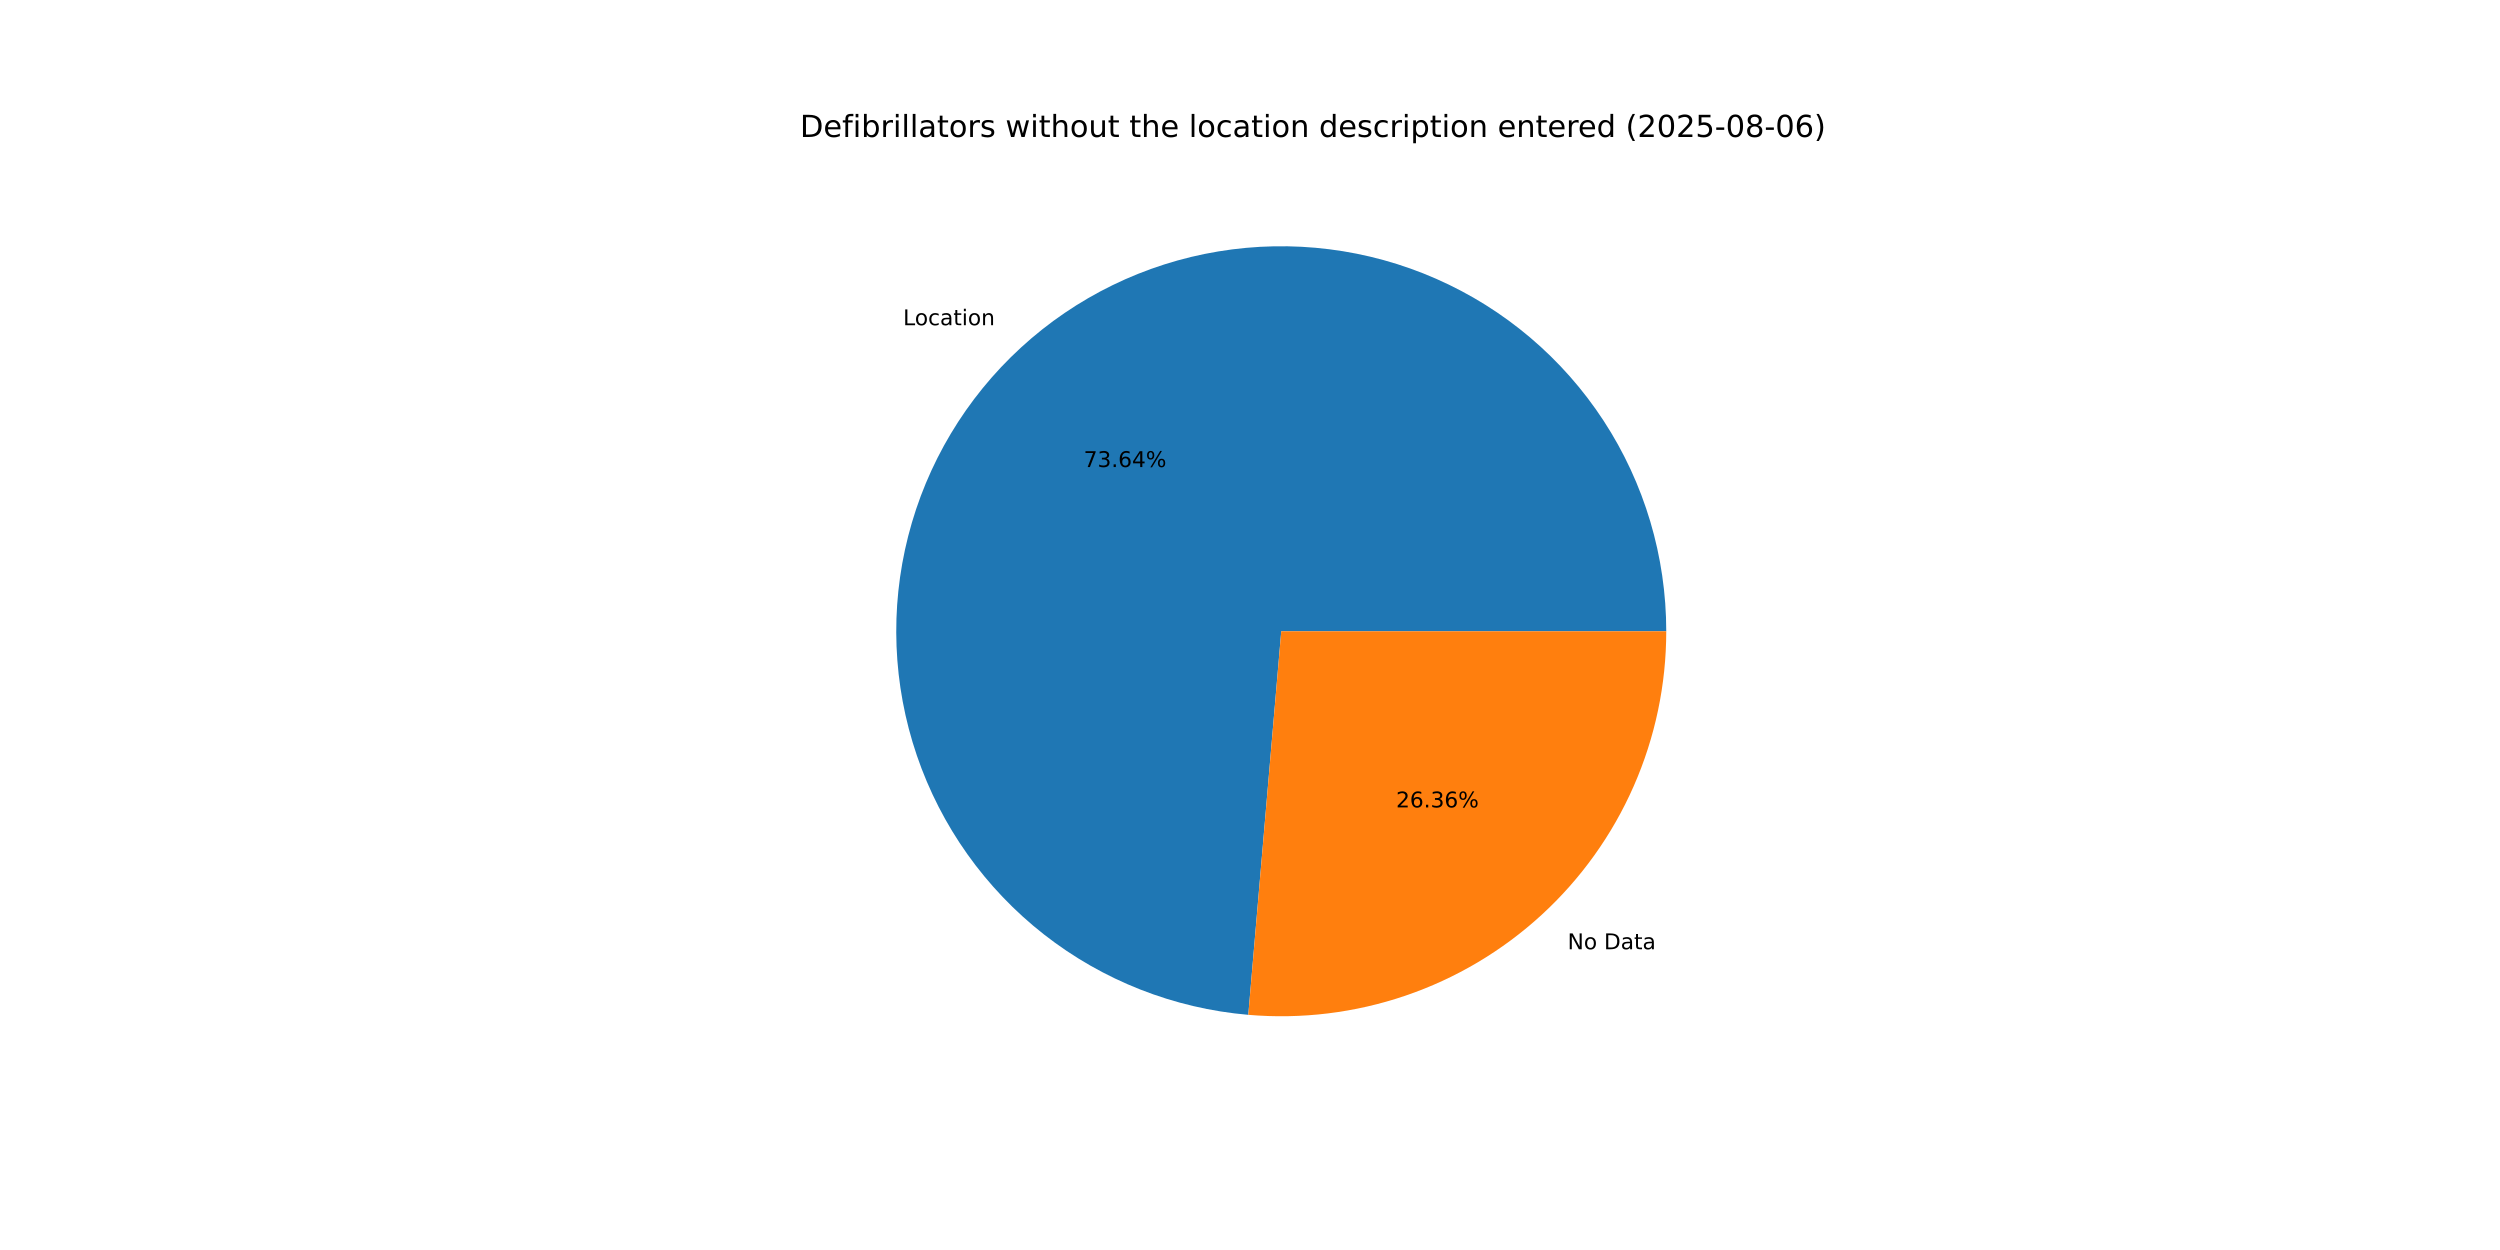
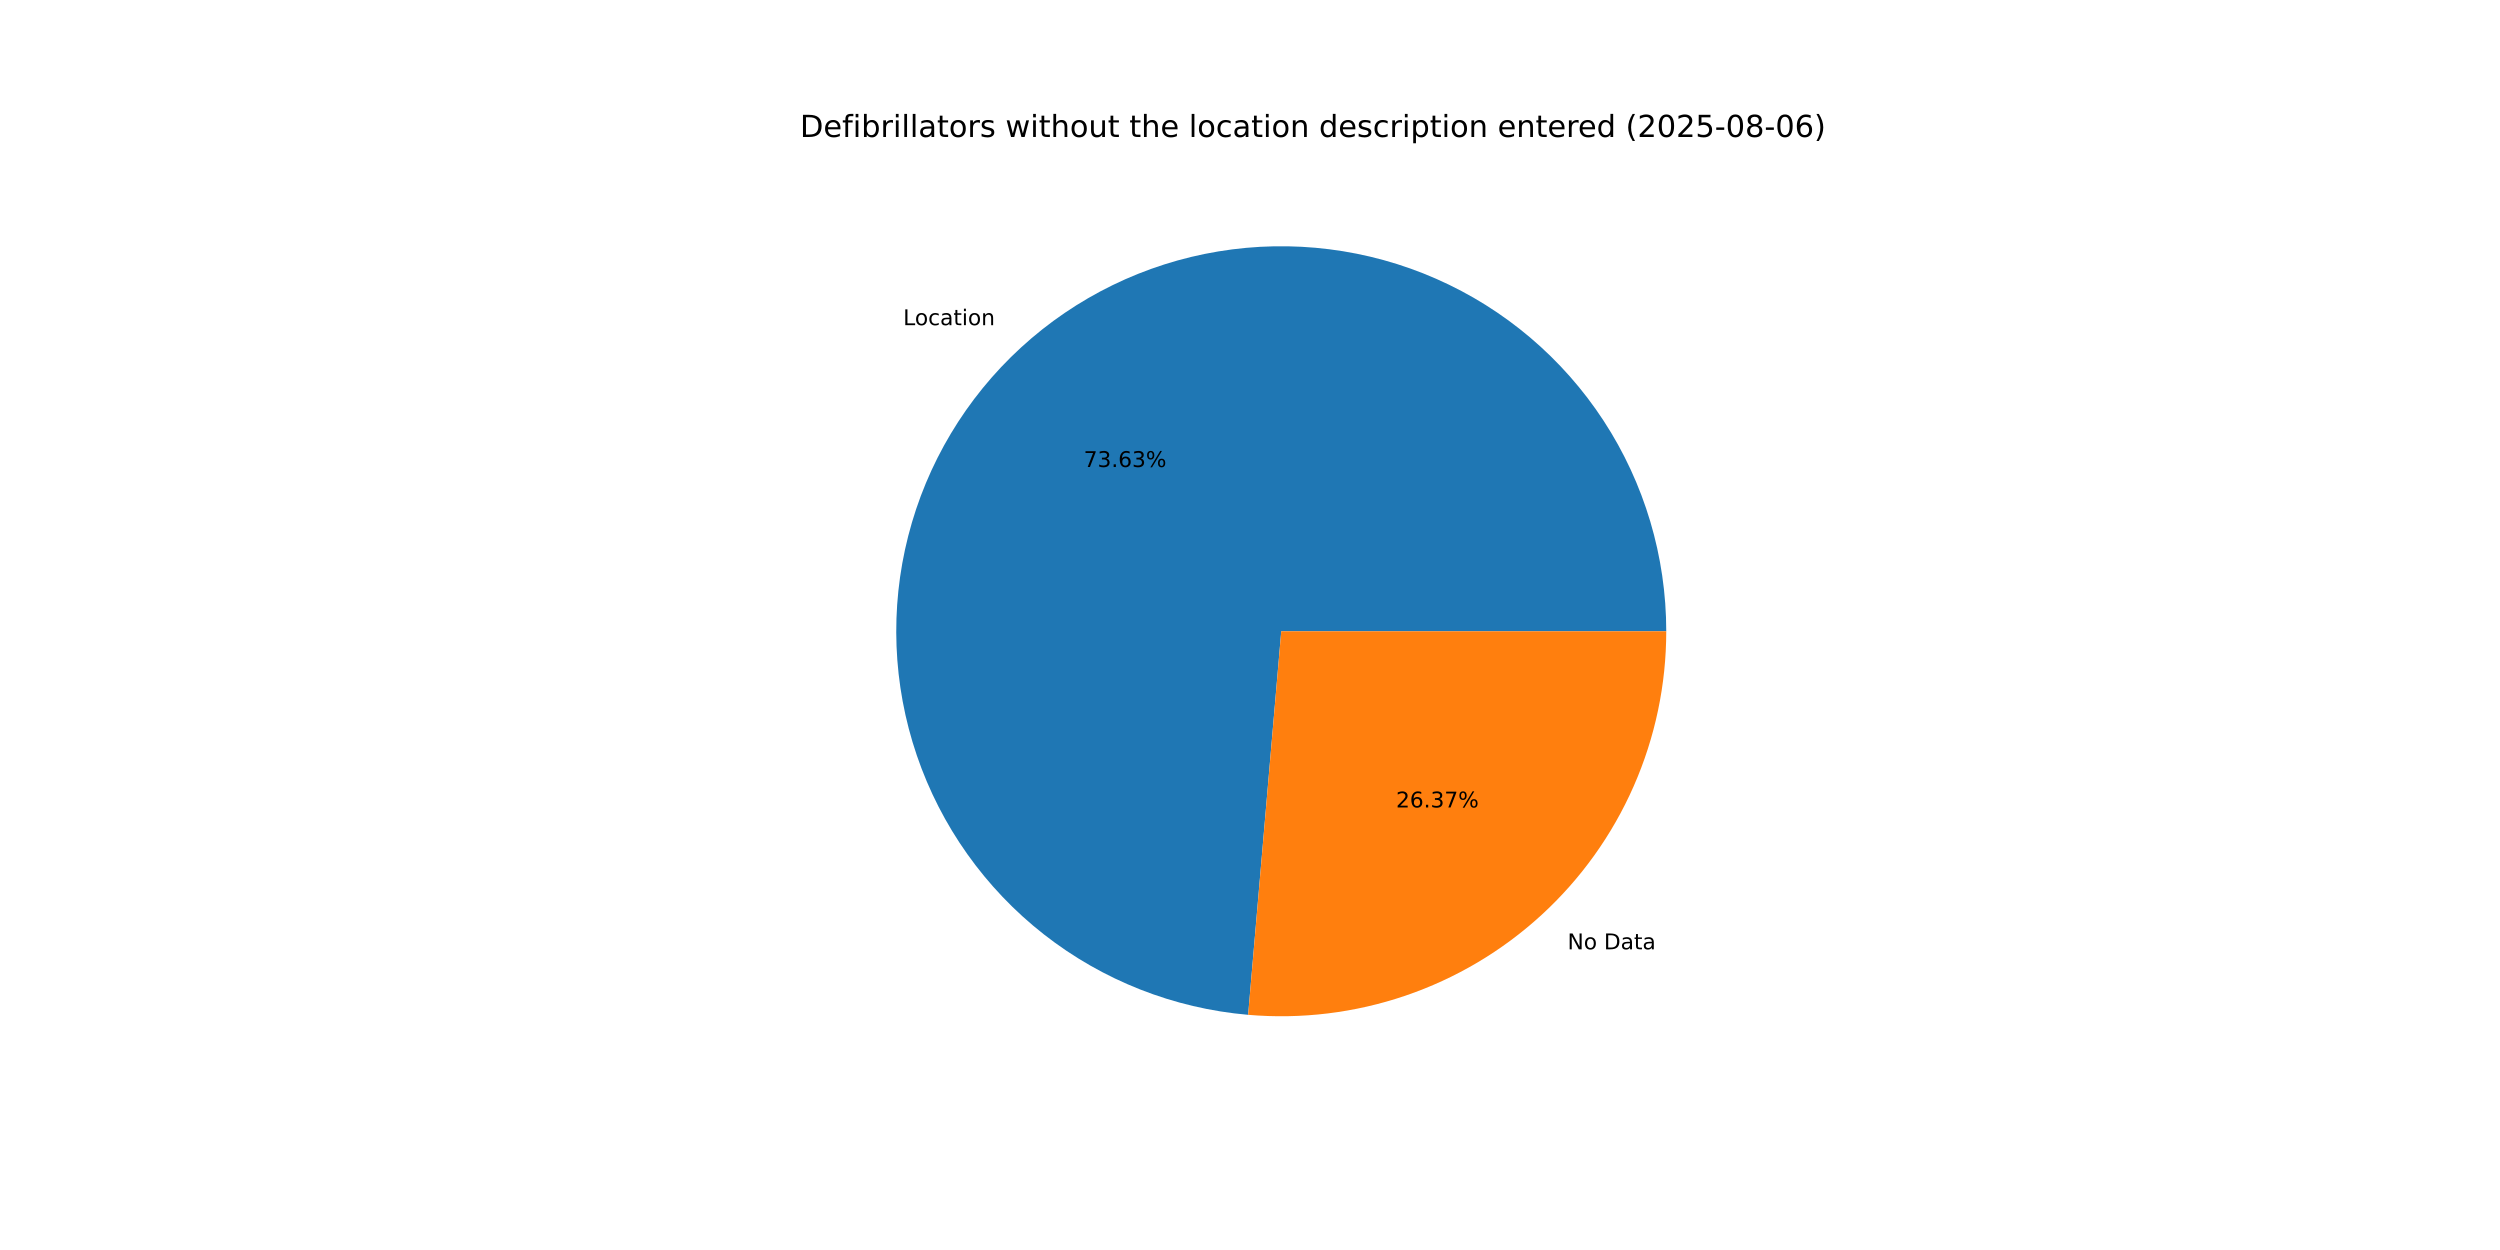
<svg xmlns="http://www.w3.org/2000/svg" xmlns:xlink="http://www.w3.org/1999/xlink" width="1152pt" height="576pt" viewBox="0 0 1152 576" version="1.1">
  <defs>
    <style type="text/css">*{stroke-linejoin: round; stroke-linecap: butt}</style>
  </defs>
  <g id="figure_1">
    <g id="patch_1">
      <path d="M 0 576  L 1152 576  L 1152 0  L 0 0  z " style="fill: #ffffff" />
    </g>
    <g id="axes_1">
      <g id="patch_2">
-         <path d="M 767.808 290.88  C 767.808 256.443 757.781 222.74 738.957 193.903  C 720.133 165.067 693.313 142.326 661.787 128.469  C 630.261 114.612 595.372 110.229 561.399 115.858  C 527.425 121.488 495.815 136.889 470.443 160.174  C 445.072 183.459 427.021 213.636 418.504 247.003  C 409.986 280.37 411.366 315.506 422.474 348.102  C 433.581 380.699 453.943 409.366 481.062 430.59  C 508.182 451.814 540.903 464.689 575.213 467.637  L 590.4 290.88  z " style="fill: #1f77b4" />
+         <path d="M 767.808 290.88  C 767.808 256.446 757.783 222.746 738.962 193.911  C 720.141 165.076 693.325 142.335 661.804 128.476  C 630.282 114.617 595.397 110.23 561.425 115.854  C 527.454 121.478 495.843 136.873 470.469 160.15  C 445.095 183.428 427.039 213.598 418.515 246.96  C 409.99 280.322 411.36 315.455 422.457 348.052  C 433.553 380.648 453.904 409.32 481.013 430.552  C 508.123 451.783 540.836 464.669 575.142 467.631  L 590.4 290.88  z " style="fill: #1f77b4" />
      </g>
      <g id="patch_3">
-         <path d="M 575.213 467.637  C 599.7 469.741 624.359 466.733 647.622 458.806  C 670.886 450.879 692.25 438.204 710.357 421.586  C 728.464 404.967 742.922 384.767 752.811 362.267  C 762.701 339.768 767.808 315.457 767.808 290.88  L 590.4 290.88  z " style="fill: #ff7f0e" />
+         <path d="M 575.142 467.631  C 599.634 469.745 624.3 466.746 647.572 458.823  C 670.843 450.901 692.216 438.228 710.331 421.61  C 728.446 404.991 742.91 384.787 752.804 362.283  C 762.698 339.78 767.808 315.463 767.808 290.88  L 590.4 290.88  z " style="fill: #ff7f0e" />
      </g>
      <g id="matplotlib.axis_1" />
      <g id="matplotlib.axis_2" />
      <g id="text_1">
-         <g transform="translate(416.1505 149.8633) scale(0.1 -0.1)">
+         <g transform="translate(416.1793 149.8368) scale(0.1 -0.1)">
          <defs>
            <path id="DejaVuSans-4c" d="M 628 4666  L 1259 4666  L 1259 531  L 3531 531  L 3531 0  L 628 0  L 628 4666  z " transform="scale(0.015625)" />
            <path id="DejaVuSans-6f" d="M 1959 3097  Q 1497 3097 1228 2736  Q 959 2375 959 1747  Q 959 1119 1226 758  Q 1494 397 1959 397  Q 2419 397 2687 759  Q 2956 1122 2956 1747  Q 2956 2369 2687 2733  Q 2419 3097 1959 3097  z M 1959 3584  Q 2709 3584 3137 3096  Q 3566 2609 3566 1747  Q 3566 888 3137 398  Q 2709 -91 1959 -91  Q 1206 -91 779 398  Q 353 888 353 1747  Q 353 2609 779 3096  Q 1206 3584 1959 3584  z " transform="scale(0.015625)" />
            <path id="DejaVuSans-63" d="M 3122 3366  L 3122 2828  Q 2878 2963 2633 3030  Q 2388 3097 2138 3097  Q 1578 3097 1268 2742  Q 959 2388 959 1747  Q 959 1106 1268 751  Q 1578 397 2138 397  Q 2388 397 2633 464  Q 2878 531 3122 666  L 3122 134  Q 2881 22 2623 -34  Q 2366 -91 2075 -91  Q 1284 -91 818 406  Q 353 903 353 1747  Q 353 2603 823 3093  Q 1294 3584 2113 3584  Q 2378 3584 2631 3529  Q 2884 3475 3122 3366  z " transform="scale(0.015625)" />
            <path id="DejaVuSans-61" d="M 2194 1759  Q 1497 1759 1228 1600  Q 959 1441 959 1056  Q 959 750 1161 570  Q 1363 391 1709 391  Q 2188 391 2477 730  Q 2766 1069 2766 1631  L 2766 1759  L 2194 1759  z M 3341 1997  L 3341 0  L 2766 0  L 2766 531  Q 2569 213 2275 61  Q 1981 -91 1556 -91  Q 1019 -91 701 211  Q 384 513 384 1019  Q 384 1609 779 1909  Q 1175 2209 1959 2209  L 2766 2209  L 2766 2266  Q 2766 2663 2505 2880  Q 2244 3097 1772 3097  Q 1472 3097 1187 3025  Q 903 2953 641 2809  L 641 3341  Q 956 3463 1253 3523  Q 1550 3584 1831 3584  Q 2591 3584 2966 3190  Q 3341 2797 3341 1997  z " transform="scale(0.015625)" />
            <path id="DejaVuSans-74" d="M 1172 4494  L 1172 3500  L 2356 3500  L 2356 3053  L 1172 3053  L 1172 1153  Q 1172 725 1289 603  Q 1406 481 1766 481  L 2356 481  L 2356 0  L 1766 0  Q 1100 0 847 248  Q 594 497 594 1153  L 594 3053  L 172 3053  L 172 3500  L 594 3500  L 594 4494  L 1172 4494  z " transform="scale(0.015625)" />
            <path id="DejaVuSans-69" d="M 603 3500  L 1178 3500  L 1178 0  L 603 0  L 603 3500  z M 603 4863  L 1178 4863  L 1178 4134  L 603 4134  L 603 4863  z " transform="scale(0.015625)" />
            <path id="DejaVuSans-6e" d="M 3513 2113  L 3513 0  L 2938 0  L 2938 2094  Q 2938 2591 2744 2837  Q 2550 3084 2163 3084  Q 1697 3084 1428 2787  Q 1159 2491 1159 1978  L 1159 0  L 581 0  L 581 3500  L 1159 3500  L 1159 2956  Q 1366 3272 1645 3428  Q 1925 3584 2291 3584  Q 2894 3584 3203 3211  Q 3513 2838 3513 2113  z " transform="scale(0.015625)" />
          </defs>
          <use xlink:href="#DejaVuSans-4c" />
          <use xlink:href="#DejaVuSans-6f" x="53.963" />
          <use xlink:href="#DejaVuSans-63" x="115.145" />
          <use xlink:href="#DejaVuSans-61" x="170.125" />
          <use xlink:href="#DejaVuSans-74" x="231.404" />
          <use xlink:href="#DejaVuSans-69" x="270.613" />
          <use xlink:href="#DejaVuSans-6f" x="298.396" />
          <use xlink:href="#DejaVuSans-6e" x="359.578" />
        </g>
      </g>
      <g id="text_2">
-         <g transform="translate(499.361 215.2161) scale(0.1 -0.1)">
+         <g transform="translate(499.3767 215.2016) scale(0.1 -0.1)">
          <defs>
            <path id="DejaVuSans-37" d="M 525 4666  L 3525 4666  L 3525 4397  L 1831 0  L 1172 0  L 2766 4134  L 525 4134  L 525 4666  z " transform="scale(0.015625)" />
            <path id="DejaVuSans-33" d="M 2597 2516  Q 3050 2419 3304 2112  Q 3559 1806 3559 1356  Q 3559 666 3084 287  Q 2609 -91 1734 -91  Q 1441 -91 1130 -33  Q 819 25 488 141  L 488 750  Q 750 597 1062 519  Q 1375 441 1716 441  Q 2309 441 2620 675  Q 2931 909 2931 1356  Q 2931 1769 2642 2001  Q 2353 2234 1838 2234  L 1294 2234  L 1294 2753  L 1863 2753  Q 2328 2753 2575 2939  Q 2822 3125 2822 3475  Q 2822 3834 2567 4026  Q 2313 4219 1838 4219  Q 1578 4219 1281 4162  Q 984 4106 628 3988  L 628 4550  Q 988 4650 1302 4700  Q 1616 4750 1894 4750  Q 2613 4750 3031 4423  Q 3450 4097 3450 3541  Q 3450 3153 3228 2886  Q 3006 2619 2597 2516  z " transform="scale(0.015625)" />
            <path id="DejaVuSans-2e" d="M 684 794  L 1344 794  L 1344 0  L 684 0  L 684 794  z " transform="scale(0.015625)" />
            <path id="DejaVuSans-36" d="M 2113 2584  Q 1688 2584 1439 2293  Q 1191 2003 1191 1497  Q 1191 994 1439 701  Q 1688 409 2113 409  Q 2538 409 2786 701  Q 3034 994 3034 1497  Q 3034 2003 2786 2293  Q 2538 2584 2113 2584  z M 3366 4563  L 3366 3988  Q 3128 4100 2886 4159  Q 2644 4219 2406 4219  Q 1781 4219 1451 3797  Q 1122 3375 1075 2522  Q 1259 2794 1537 2939  Q 1816 3084 2150 3084  Q 2853 3084 3261 2657  Q 3669 2231 3669 1497  Q 3669 778 3244 343  Q 2819 -91 2113 -91  Q 1303 -91 875 529  Q 447 1150 447 2328  Q 447 3434 972 4092  Q 1497 4750 2381 4750  Q 2619 4750 2861 4703  Q 3103 4656 3366 4563  z " transform="scale(0.015625)" />
-             <path id="DejaVuSans-34" d="M 2419 4116  L 825 1625  L 2419 1625  L 2419 4116  z M 2253 4666  L 3047 4666  L 3047 1625  L 3713 1625  L 3713 1100  L 3047 1100  L 3047 0  L 2419 0  L 2419 1100  L 313 1100  L 313 1709  L 2253 4666  z " transform="scale(0.015625)" />
            <path id="DejaVuSans-25" d="M 4653 2053  Q 4381 2053 4226 1822  Q 4072 1591 4072 1178  Q 4072 772 4226 539  Q 4381 306 4653 306  Q 4919 306 5073 539  Q 5228 772 5228 1178  Q 5228 1588 5073 1820  Q 4919 2053 4653 2053  z M 4653 2450  Q 5147 2450 5437 2106  Q 5728 1763 5728 1178  Q 5728 594 5436 251  Q 5144 -91 4653 -91  Q 4153 -91 3862 251  Q 3572 594 3572 1178  Q 3572 1766 3864 2108  Q 4156 2450 4653 2450  z M 1428 4353  Q 1159 4353 1004 4120  Q 850 3888 850 3481  Q 850 3069 1003 2837  Q 1156 2606 1428 2606  Q 1700 2606 1854 2837  Q 2009 3069 2009 3481  Q 2009 3884 1853 4118  Q 1697 4353 1428 4353  z M 4250 4750  L 4750 4750  L 1831 -91  L 1331 -91  L 4250 4750  z M 1428 4750  Q 1922 4750 2215 4408  Q 2509 4066 2509 3481  Q 2509 2891 2217 2550  Q 1925 2209 1428 2209  Q 931 2209 642 2551  Q 353 2894 353 3481  Q 353 4063 643 4406  Q 934 4750 1428 4750  z " transform="scale(0.015625)" />
          </defs>
          <use xlink:href="#DejaVuSans-37" />
          <use xlink:href="#DejaVuSans-33" x="63.623" />
          <use xlink:href="#DejaVuSans-2e" x="127.246" />
          <use xlink:href="#DejaVuSans-36" x="159.033" />
-           <use xlink:href="#DejaVuSans-34" x="222.656" />
+           <use xlink:href="#DejaVuSans-33" x="222.656" />
          <use xlink:href="#DejaVuSans-25" x="286.279" />
        </g>
      </g>
      <g id="text_3">
-         <g transform="translate(722.3526 437.4154) scale(0.1 -0.1)">
+         <g transform="translate(722.3238 437.4419) scale(0.1 -0.1)">
          <defs>
            <path id="DejaVuSans-4e" d="M 628 4666  L 1478 4666  L 3547 763  L 3547 4666  L 4159 4666  L 4159 0  L 3309 0  L 1241 3903  L 1241 0  L 628 0  L 628 4666  z " transform="scale(0.015625)" />
            <path id="DejaVuSans-20" transform="scale(0.015625)" />
            <path id="DejaVuSans-44" d="M 1259 4147  L 1259 519  L 2022 519  Q 2988 519 3436 956  Q 3884 1394 3884 2338  Q 3884 3275 3436 3711  Q 2988 4147 2022 4147  L 1259 4147  z M 628 4666  L 1925 4666  Q 3281 4666 3915 4102  Q 4550 3538 4550 2338  Q 4550 1131 3912 565  Q 3275 0 1925 0  L 628 0  L 628 4666  z " transform="scale(0.015625)" />
          </defs>
          <use xlink:href="#DejaVuSans-4e" />
          <use xlink:href="#DejaVuSans-6f" x="74.805" />
          <use xlink:href="#DejaVuSans-20" x="135.986" />
          <use xlink:href="#DejaVuSans-44" x="167.773" />
          <use xlink:href="#DejaVuSans-61" x="244.775" />
          <use xlink:href="#DejaVuSans-74" x="306.055" />
          <use xlink:href="#DejaVuSans-61" x="345.264" />
        </g>
      </g>
      <g id="text_4">
-         <g transform="translate(643.3093 372.0627) scale(0.1 -0.1)">
+         <g transform="translate(643.2936 372.0771) scale(0.1 -0.1)">
          <defs>
            <path id="DejaVuSans-32" d="M 1228 531  L 3431 531  L 3431 0  L 469 0  L 469 531  Q 828 903 1448 1529  Q 2069 2156 2228 2338  Q 2531 2678 2651 2914  Q 2772 3150 2772 3378  Q 2772 3750 2511 3984  Q 2250 4219 1831 4219  Q 1534 4219 1204 4116  Q 875 4013 500 3803  L 500 4441  Q 881 4594 1212 4672  Q 1544 4750 1819 4750  Q 2544 4750 2975 4387  Q 3406 4025 3406 3419  Q 3406 3131 3298 2873  Q 3191 2616 2906 2266  Q 2828 2175 2409 1742  Q 1991 1309 1228 531  z " transform="scale(0.015625)" />
          </defs>
          <use xlink:href="#DejaVuSans-32" />
          <use xlink:href="#DejaVuSans-36" x="63.623" />
          <use xlink:href="#DejaVuSans-2e" x="127.246" />
          <use xlink:href="#DejaVuSans-33" x="159.033" />
-           <use xlink:href="#DejaVuSans-36" x="222.656" />
+           <use xlink:href="#DejaVuSans-37" x="222.656" />
          <use xlink:href="#DejaVuSans-25" x="286.279" />
        </g>
      </g>
      <g id="text_5">
        <g transform="translate(368.64 63.12) scale(0.14 -0.14)">
          <defs>
            <path id="DejaVuSans-65" d="M 3597 1894  L 3597 1613  L 953 1613  Q 991 1019 1311 708  Q 1631 397 2203 397  Q 2534 397 2845 478  Q 3156 559 3463 722  L 3463 178  Q 3153 47 2828 -22  Q 2503 -91 2169 -91  Q 1331 -91 842 396  Q 353 884 353 1716  Q 353 2575 817 3079  Q 1281 3584 2069 3584  Q 2775 3584 3186 3129  Q 3597 2675 3597 1894  z M 3022 2063  Q 3016 2534 2758 2815  Q 2500 3097 2075 3097  Q 1594 3097 1305 2825  Q 1016 2553 972 2059  L 3022 2063  z " transform="scale(0.015625)" />
            <path id="DejaVuSans-66" d="M 2375 4863  L 2375 4384  L 1825 4384  Q 1516 4384 1395 4259  Q 1275 4134 1275 3809  L 1275 3500  L 2222 3500  L 2222 3053  L 1275 3053  L 1275 0  L 697 0  L 697 3053  L 147 3053  L 147 3500  L 697 3500  L 697 3744  Q 697 4328 969 4595  Q 1241 4863 1831 4863  L 2375 4863  z " transform="scale(0.015625)" />
            <path id="DejaVuSans-62" d="M 3116 1747  Q 3116 2381 2855 2742  Q 2594 3103 2138 3103  Q 1681 3103 1420 2742  Q 1159 2381 1159 1747  Q 1159 1113 1420 752  Q 1681 391 2138 391  Q 2594 391 2855 752  Q 3116 1113 3116 1747  z M 1159 2969  Q 1341 3281 1617 3432  Q 1894 3584 2278 3584  Q 2916 3584 3314 3078  Q 3713 2572 3713 1747  Q 3713 922 3314 415  Q 2916 -91 2278 -91  Q 1894 -91 1617 61  Q 1341 213 1159 525  L 1159 0  L 581 0  L 581 4863  L 1159 4863  L 1159 2969  z " transform="scale(0.015625)" />
            <path id="DejaVuSans-72" d="M 2631 2963  Q 2534 3019 2420 3045  Q 2306 3072 2169 3072  Q 1681 3072 1420 2755  Q 1159 2438 1159 1844  L 1159 0  L 581 0  L 581 3500  L 1159 3500  L 1159 2956  Q 1341 3275 1631 3429  Q 1922 3584 2338 3584  Q 2397 3584 2469 3576  Q 2541 3569 2628 3553  L 2631 2963  z " transform="scale(0.015625)" />
            <path id="DejaVuSans-6c" d="M 603 4863  L 1178 4863  L 1178 0  L 603 0  L 603 4863  z " transform="scale(0.015625)" />
            <path id="DejaVuSans-73" d="M 2834 3397  L 2834 2853  Q 2591 2978 2328 3040  Q 2066 3103 1784 3103  Q 1356 3103 1142 2972  Q 928 2841 928 2578  Q 928 2378 1081 2264  Q 1234 2150 1697 2047  L 1894 2003  Q 2506 1872 2764 1633  Q 3022 1394 3022 966  Q 3022 478 2636 193  Q 2250 -91 1575 -91  Q 1294 -91 989 -36  Q 684 19 347 128  L 347 722  Q 666 556 975 473  Q 1284 391 1588 391  Q 1994 391 2212 530  Q 2431 669 2431 922  Q 2431 1156 2273 1281  Q 2116 1406 1581 1522  L 1381 1569  Q 847 1681 609 1914  Q 372 2147 372 2553  Q 372 3047 722 3315  Q 1072 3584 1716 3584  Q 2034 3584 2315 3537  Q 2597 3491 2834 3397  z " transform="scale(0.015625)" />
            <path id="DejaVuSans-77" d="M 269 3500  L 844 3500  L 1563 769  L 2278 3500  L 2956 3500  L 3675 769  L 4391 3500  L 4966 3500  L 4050 0  L 3372 0  L 2619 2869  L 1863 0  L 1184 0  L 269 3500  z " transform="scale(0.015625)" />
            <path id="DejaVuSans-68" d="M 3513 2113  L 3513 0  L 2938 0  L 2938 2094  Q 2938 2591 2744 2837  Q 2550 3084 2163 3084  Q 1697 3084 1428 2787  Q 1159 2491 1159 1978  L 1159 0  L 581 0  L 581 4863  L 1159 4863  L 1159 2956  Q 1366 3272 1645 3428  Q 1925 3584 2291 3584  Q 2894 3584 3203 3211  Q 3513 2838 3513 2113  z " transform="scale(0.015625)" />
            <path id="DejaVuSans-75" d="M 544 1381  L 544 3500  L 1119 3500  L 1119 1403  Q 1119 906 1312 657  Q 1506 409 1894 409  Q 2359 409 2629 706  Q 2900 1003 2900 1516  L 2900 3500  L 3475 3500  L 3475 0  L 2900 0  L 2900 538  Q 2691 219 2414 64  Q 2138 -91 1772 -91  Q 1169 -91 856 284  Q 544 659 544 1381  z M 1991 3584  L 1991 3584  z " transform="scale(0.015625)" />
            <path id="DejaVuSans-64" d="M 2906 2969  L 2906 4863  L 3481 4863  L 3481 0  L 2906 0  L 2906 525  Q 2725 213 2448 61  Q 2172 -91 1784 -91  Q 1150 -91 751 415  Q 353 922 353 1747  Q 353 2572 751 3078  Q 1150 3584 1784 3584  Q 2172 3584 2448 3432  Q 2725 3281 2906 2969  z M 947 1747  Q 947 1113 1208 752  Q 1469 391 1925 391  Q 2381 391 2643 752  Q 2906 1113 2906 1747  Q 2906 2381 2643 2742  Q 2381 3103 1925 3103  Q 1469 3103 1208 2742  Q 947 2381 947 1747  z " transform="scale(0.015625)" />
            <path id="DejaVuSans-70" d="M 1159 525  L 1159 -1331  L 581 -1331  L 581 3500  L 1159 3500  L 1159 2969  Q 1341 3281 1617 3432  Q 1894 3584 2278 3584  Q 2916 3584 3314 3078  Q 3713 2572 3713 1747  Q 3713 922 3314 415  Q 2916 -91 2278 -91  Q 1894 -91 1617 61  Q 1341 213 1159 525  z M 3116 1747  Q 3116 2381 2855 2742  Q 2594 3103 2138 3103  Q 1681 3103 1420 2742  Q 1159 2381 1159 1747  Q 1159 1113 1420 752  Q 1681 391 2138 391  Q 2594 391 2855 752  Q 3116 1113 3116 1747  z " transform="scale(0.015625)" />
            <path id="DejaVuSans-28" d="M 1984 4856  Q 1566 4138 1362 3434  Q 1159 2731 1159 2009  Q 1159 1288 1364 580  Q 1569 -128 1984 -844  L 1484 -844  Q 1016 -109 783 600  Q 550 1309 550 2009  Q 550 2706 781 3412  Q 1013 4119 1484 4856  L 1984 4856  z " transform="scale(0.015625)" />
            <path id="DejaVuSans-30" d="M 2034 4250  Q 1547 4250 1301 3770  Q 1056 3291 1056 2328  Q 1056 1369 1301 889  Q 1547 409 2034 409  Q 2525 409 2770 889  Q 3016 1369 3016 2328  Q 3016 3291 2770 3770  Q 2525 4250 2034 4250  z M 2034 4750  Q 2819 4750 3233 4129  Q 3647 3509 3647 2328  Q 3647 1150 3233 529  Q 2819 -91 2034 -91  Q 1250 -91 836 529  Q 422 1150 422 2328  Q 422 3509 836 4129  Q 1250 4750 2034 4750  z " transform="scale(0.015625)" />
            <path id="DejaVuSans-35" d="M 691 4666  L 3169 4666  L 3169 4134  L 1269 4134  L 1269 2991  Q 1406 3038 1543 3061  Q 1681 3084 1819 3084  Q 2600 3084 3056 2656  Q 3513 2228 3513 1497  Q 3513 744 3044 326  Q 2575 -91 1722 -91  Q 1428 -91 1123 -41  Q 819 9 494 109  L 494 744  Q 775 591 1075 516  Q 1375 441 1709 441  Q 2250 441 2565 725  Q 2881 1009 2881 1497  Q 2881 1984 2565 2268  Q 2250 2553 1709 2553  Q 1456 2553 1204 2497  Q 953 2441 691 2322  L 691 4666  z " transform="scale(0.015625)" />
            <path id="DejaVuSans-2d" d="M 313 2009  L 1997 2009  L 1997 1497  L 313 1497  L 313 2009  z " transform="scale(0.015625)" />
            <path id="DejaVuSans-38" d="M 2034 2216  Q 1584 2216 1326 1975  Q 1069 1734 1069 1313  Q 1069 891 1326 650  Q 1584 409 2034 409  Q 2484 409 2743 651  Q 3003 894 3003 1313  Q 3003 1734 2745 1975  Q 2488 2216 2034 2216  z M 1403 2484  Q 997 2584 770 2862  Q 544 3141 544 3541  Q 544 4100 942 4425  Q 1341 4750 2034 4750  Q 2731 4750 3128 4425  Q 3525 4100 3525 3541  Q 3525 3141 3298 2862  Q 3072 2584 2669 2484  Q 3125 2378 3379 2068  Q 3634 1759 3634 1313  Q 3634 634 3220 271  Q 2806 -91 2034 -91  Q 1263 -91 848 271  Q 434 634 434 1313  Q 434 1759 690 2068  Q 947 2378 1403 2484  z M 1172 3481  Q 1172 3119 1398 2916  Q 1625 2713 2034 2713  Q 2441 2713 2670 2916  Q 2900 3119 2900 3481  Q 2900 3844 2670 4047  Q 2441 4250 2034 4250  Q 1625 4250 1398 4047  Q 1172 3844 1172 3481  z " transform="scale(0.015625)" />
            <path id="DejaVuSans-29" d="M 513 4856  L 1013 4856  Q 1481 4119 1714 3412  Q 1947 2706 1947 2009  Q 1947 1309 1714 600  Q 1481 -109 1013 -844  L 513 -844  Q 928 -128 1133 580  Q 1338 1288 1338 2009  Q 1338 2731 1133 3434  Q 928 4138 513 4856  z " transform="scale(0.015625)" />
          </defs>
          <use xlink:href="#DejaVuSans-44" />
          <use xlink:href="#DejaVuSans-65" x="77.002" />
          <use xlink:href="#DejaVuSans-66" x="138.525" />
          <use xlink:href="#DejaVuSans-69" x="173.73" />
          <use xlink:href="#DejaVuSans-62" x="201.514" />
          <use xlink:href="#DejaVuSans-72" x="264.99" />
          <use xlink:href="#DejaVuSans-69" x="306.104" />
          <use xlink:href="#DejaVuSans-6c" x="333.887" />
          <use xlink:href="#DejaVuSans-6c" x="361.67" />
          <use xlink:href="#DejaVuSans-61" x="389.453" />
          <use xlink:href="#DejaVuSans-74" x="450.732" />
          <use xlink:href="#DejaVuSans-6f" x="489.941" />
          <use xlink:href="#DejaVuSans-72" x="551.123" />
          <use xlink:href="#DejaVuSans-73" x="592.236" />
          <use xlink:href="#DejaVuSans-20" x="644.336" />
          <use xlink:href="#DejaVuSans-77" x="676.123" />
          <use xlink:href="#DejaVuSans-69" x="757.91" />
          <use xlink:href="#DejaVuSans-74" x="785.693" />
          <use xlink:href="#DejaVuSans-68" x="824.902" />
          <use xlink:href="#DejaVuSans-6f" x="888.281" />
          <use xlink:href="#DejaVuSans-75" x="949.463" />
          <use xlink:href="#DejaVuSans-74" x="1012.842" />
          <use xlink:href="#DejaVuSans-20" x="1052.051" />
          <use xlink:href="#DejaVuSans-74" x="1083.838" />
          <use xlink:href="#DejaVuSans-68" x="1123.047" />
          <use xlink:href="#DejaVuSans-65" x="1186.426" />
          <use xlink:href="#DejaVuSans-20" x="1247.949" />
          <use xlink:href="#DejaVuSans-6c" x="1279.736" />
          <use xlink:href="#DejaVuSans-6f" x="1307.52" />
          <use xlink:href="#DejaVuSans-63" x="1368.701" />
          <use xlink:href="#DejaVuSans-61" x="1423.682" />
          <use xlink:href="#DejaVuSans-74" x="1484.961" />
          <use xlink:href="#DejaVuSans-69" x="1524.17" />
          <use xlink:href="#DejaVuSans-6f" x="1551.953" />
          <use xlink:href="#DejaVuSans-6e" x="1613.135" />
          <use xlink:href="#DejaVuSans-20" x="1676.514" />
          <use xlink:href="#DejaVuSans-64" x="1708.301" />
          <use xlink:href="#DejaVuSans-65" x="1771.777" />
          <use xlink:href="#DejaVuSans-73" x="1833.301" />
          <use xlink:href="#DejaVuSans-63" x="1885.4" />
          <use xlink:href="#DejaVuSans-72" x="1940.381" />
          <use xlink:href="#DejaVuSans-69" x="1981.494" />
          <use xlink:href="#DejaVuSans-70" x="2009.277" />
          <use xlink:href="#DejaVuSans-74" x="2072.754" />
          <use xlink:href="#DejaVuSans-69" x="2111.963" />
          <use xlink:href="#DejaVuSans-6f" x="2139.746" />
          <use xlink:href="#DejaVuSans-6e" x="2200.928" />
          <use xlink:href="#DejaVuSans-20" x="2264.307" />
          <use xlink:href="#DejaVuSans-65" x="2296.094" />
          <use xlink:href="#DejaVuSans-6e" x="2357.617" />
          <use xlink:href="#DejaVuSans-74" x="2420.996" />
          <use xlink:href="#DejaVuSans-65" x="2460.205" />
          <use xlink:href="#DejaVuSans-72" x="2521.729" />
          <use xlink:href="#DejaVuSans-65" x="2560.592" />
          <use xlink:href="#DejaVuSans-64" x="2622.115" />
          <use xlink:href="#DejaVuSans-20" x="2685.592" />
          <use xlink:href="#DejaVuSans-28" x="2717.379" />
          <use xlink:href="#DejaVuSans-32" x="2756.393" />
          <use xlink:href="#DejaVuSans-30" x="2820.016" />
          <use xlink:href="#DejaVuSans-32" x="2883.639" />
          <use xlink:href="#DejaVuSans-35" x="2947.262" />
          <use xlink:href="#DejaVuSans-2d" x="3010.885" />
          <use xlink:href="#DejaVuSans-30" x="3046.969" />
          <use xlink:href="#DejaVuSans-38" x="3110.592" />
          <use xlink:href="#DejaVuSans-2d" x="3174.215" />
          <use xlink:href="#DejaVuSans-30" x="3210.299" />
          <use xlink:href="#DejaVuSans-36" x="3273.922" />
          <use xlink:href="#DejaVuSans-29" x="3337.545" />
        </g>
      </g>
    </g>
  </g>
</svg>
